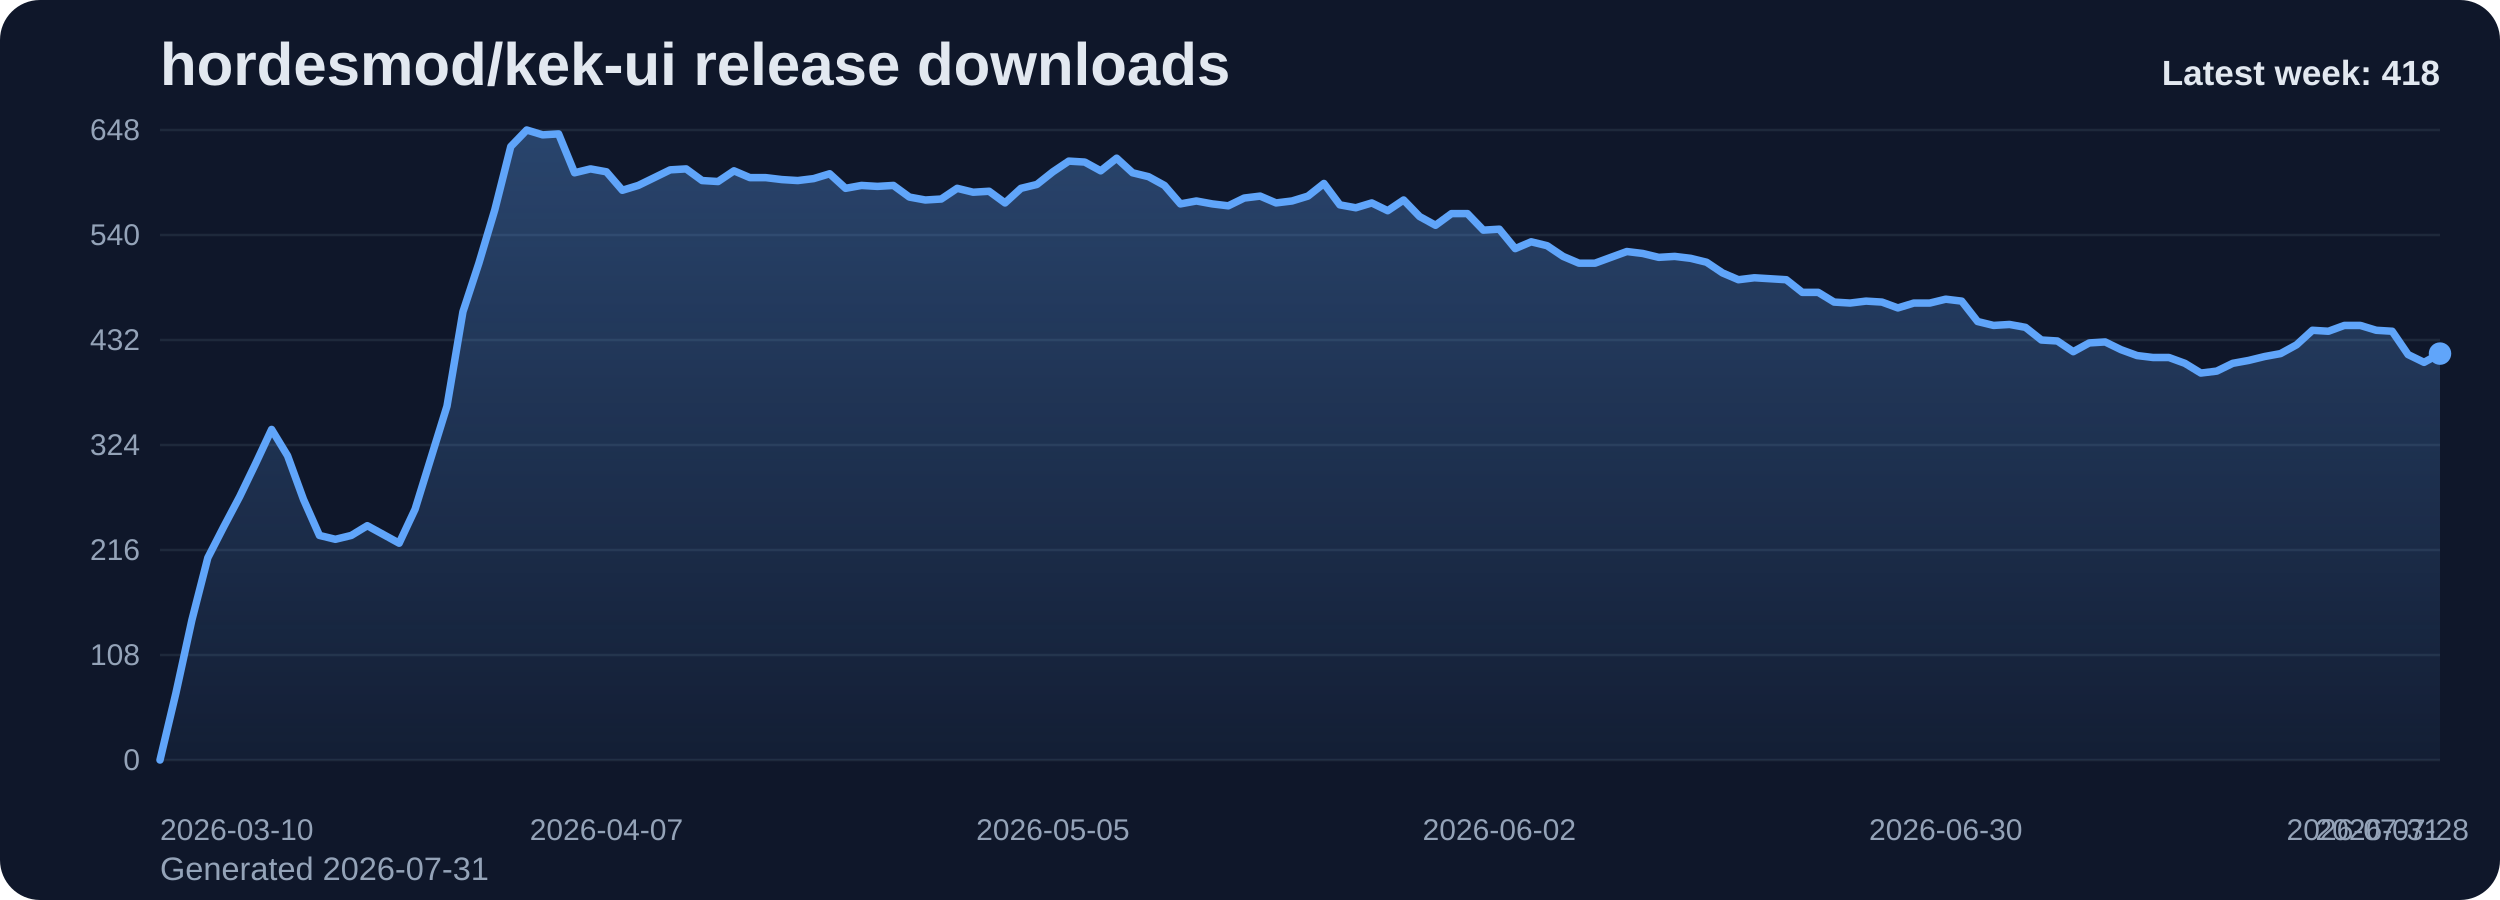
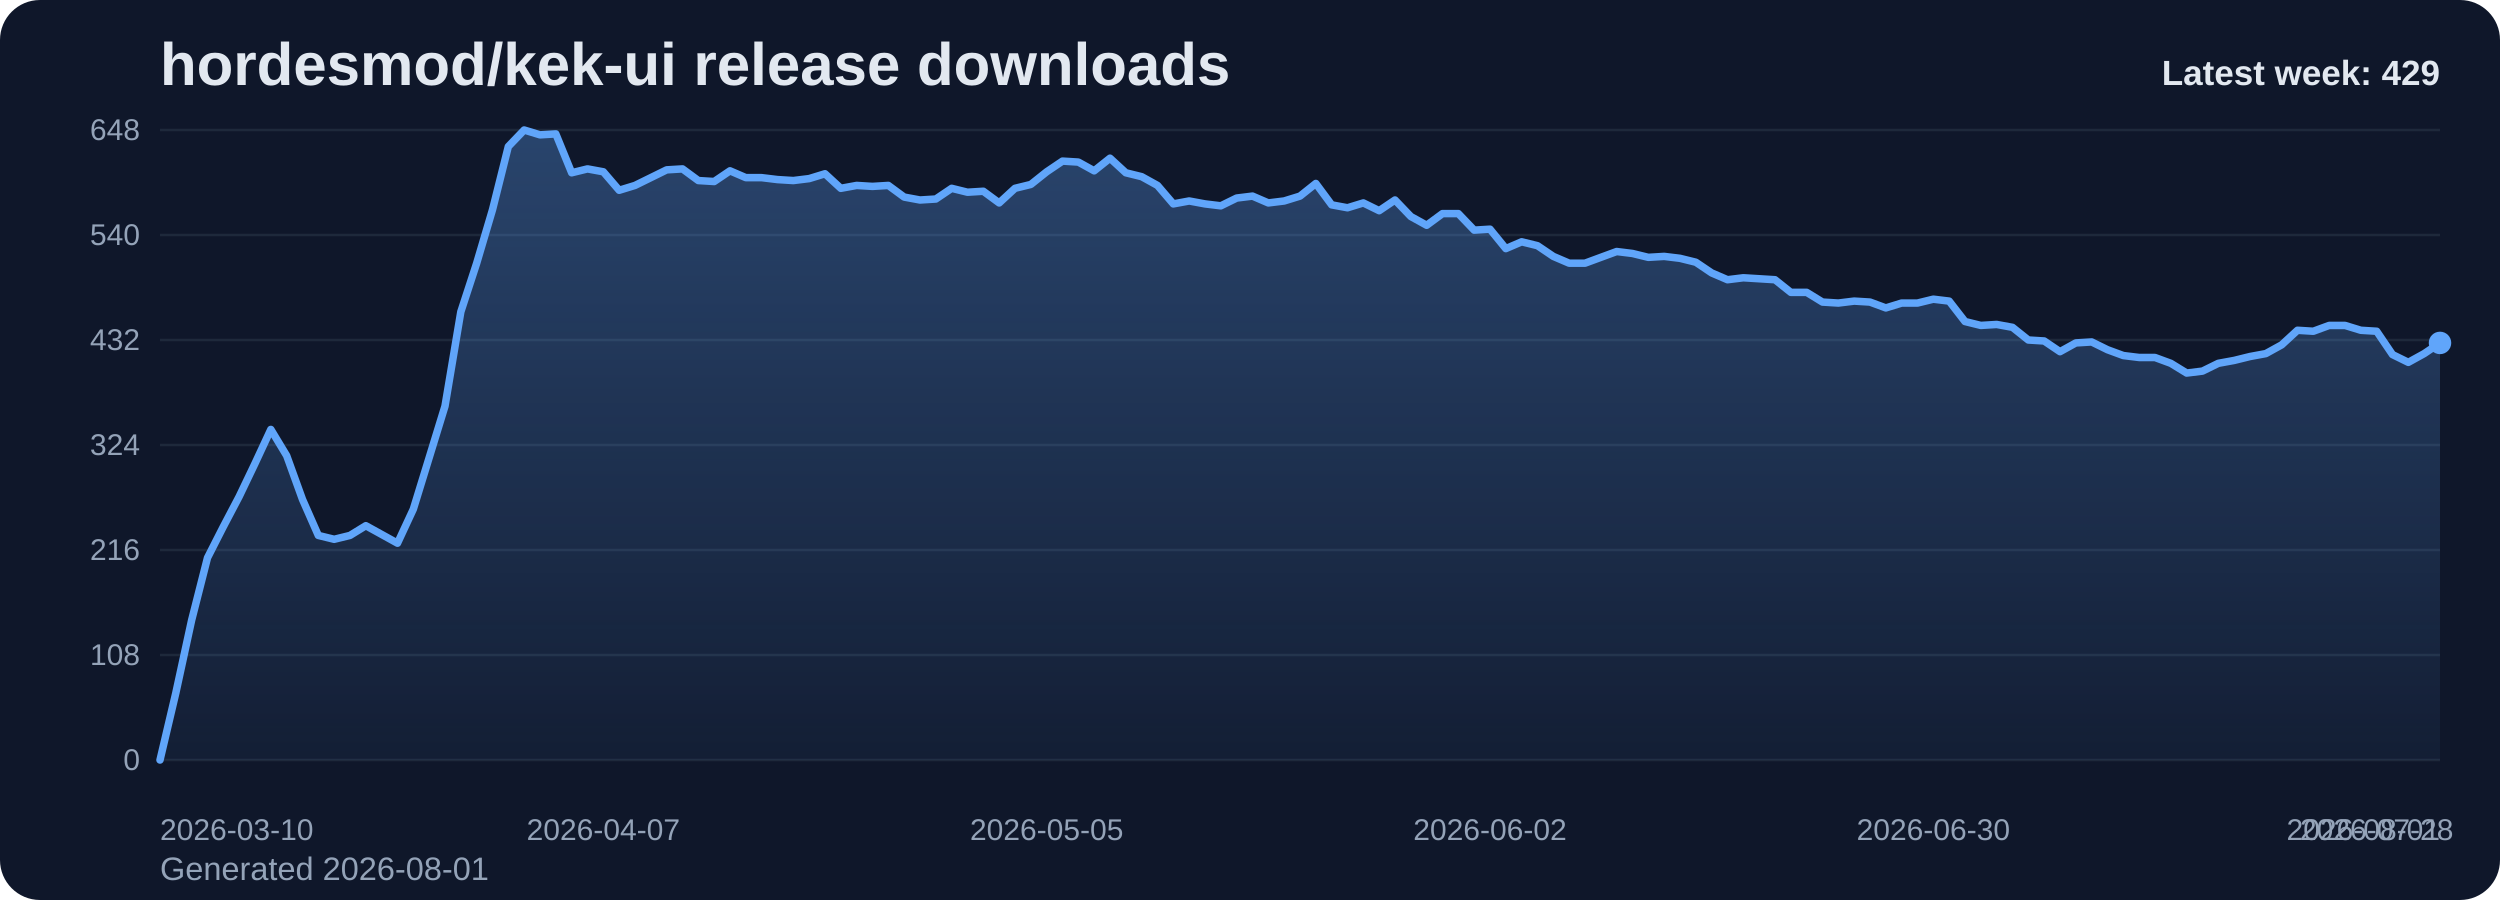
<svg xmlns="http://www.w3.org/2000/svg" viewBox="0 0 1000 360" role="img" aria-label="hordesmod/kek-ui release downloads chart">
  <defs>
    <linearGradient id="fill-weekly-slate" x1="0" y1="0" x2="0" y2="1">
      <stop offset="0%" stop-color="#60a5fa" stop-opacity="0.32" />
      <stop offset="100%" stop-color="#60a5fa" stop-opacity="0.05" />
    </linearGradient>
    <style>
      .bg { fill: #0f172a; }
      .title { font: 700 24px Arial, sans-serif; fill: #e2e8f0; }
      .sub { font: 400 13px Arial, sans-serif; fill: #94a3b8; }
      .grid { stroke: #1e293b; stroke-width: 1; }
      .axis { font: 400 12px Arial, sans-serif; fill: #94a3b8; }
      .line { fill: none; stroke: #60a5fa; stroke-width: 3; stroke-linecap: round; stroke-linejoin: round; }
      .dot { fill: #60a5fa; }
      .value { font: 600 11px Arial, sans-serif; fill: #cbd5e1; }
      .latest { font: 700 14px Arial, sans-serif; fill: #e2e8f0; }
    </style>
  </defs>
  <rect class="bg" x="0" y="0" width="1000" height="360" rx="16" />
  <text class="title" x="64" y="34">hordesmod/kek-ui release downloads</text>
-   <text class="sub" x="64" y="352">Generated 2026-07-31</text>
+   <text class="sub" x="64" y="352">Generated 2026-08-01</text>
  <line x1="64" y1="52.00" x2="976" y2="52.00" class="grid" />
  <text x="56" y="56.00" text-anchor="end" class="axis">648</text>
  <line x1="64" y1="94.00" x2="976" y2="94.00" class="grid" />
  <text x="56" y="98.00" text-anchor="end" class="axis">540</text>
  <line x1="64" y1="136.00" x2="976" y2="136.00" class="grid" />
  <text x="56" y="140.00" text-anchor="end" class="axis">432</text>
  <line x1="64" y1="178.00" x2="976" y2="178.00" class="grid" />
  <text x="56" y="182.00" text-anchor="end" class="axis">324</text>
  <line x1="64" y1="220.00" x2="976" y2="220.00" class="grid" />
  <text x="56" y="224.00" text-anchor="end" class="axis">216</text>
  <line x1="64" y1="262.00" x2="976" y2="262.00" class="grid" />
  <text x="56" y="266.00" text-anchor="end" class="axis">108</text>
  <line x1="64" y1="304.00" x2="976" y2="304.00" class="grid" />
  <text x="56" y="308.00" text-anchor="end" class="axis">0</text>
-   <path d="M 64.00 304 L 64.00 304.00 L 70.38 277.17 L 76.76 248.00 L 83.13 223.11 L 89.51 210.67 L 95.89 198.61 L 102.27 185.39 L 108.64 171.78 L 115.02 182.28 L 121.40 199.78 L 127.78 214.17 L 134.15 215.72 L 140.53 214.17 L 146.91 210.28 L 153.29 213.78 L 159.66 217.28 L 166.04 203.67 L 172.42 183.06 L 178.80 162.44 L 185.17 124.72 L 191.55 105.28 L 197.93 83.89 L 204.31 58.61 L 210.69 52.00 L 217.06 53.94 L 223.44 53.56 L 229.82 69.11 L 236.20 67.56 L 242.57 68.72 L 248.95 76.11 L 255.33 74.17 L 261.71 71.06 L 268.08 67.94 L 274.46 67.56 L 280.84 72.22 L 287.22 72.61 L 293.59 68.33 L 299.97 71.06 L 306.35 71.06 L 312.73 71.83 L 319.10 72.22 L 325.48 71.44 L 331.86 69.50 L 338.24 75.33 L 344.62 74.17 L 350.99 74.56 L 357.37 74.17 L 363.75 78.83 L 370.13 80.00 L 376.50 79.61 L 382.88 75.33 L 389.26 76.89 L 395.64 76.50 L 402.01 81.17 L 408.39 75.33 L 414.77 73.78 L 421.15 68.72 L 427.52 64.44 L 433.90 64.83 L 440.28 68.33 L 446.66 63.28 L 453.03 69.11 L 459.41 70.67 L 465.79 74.17 L 472.17 81.56 L 478.55 80.39 L 484.92 81.56 L 491.30 82.33 L 497.68 79.22 L 504.06 78.44 L 510.43 81.17 L 516.81 80.39 L 523.19 78.44 L 529.57 73.39 L 535.94 81.94 L 542.32 83.11 L 548.70 81.17 L 555.08 84.28 L 561.45 80.00 L 567.83 86.61 L 574.21 90.11 L 580.59 85.44 L 586.97 85.44 L 593.34 92.06 L 599.72 91.67 L 606.10 99.44 L 612.48 96.72 L 618.85 98.28 L 625.23 102.56 L 631.61 105.28 L 637.99 105.28 L 644.36 102.94 L 650.74 100.61 L 657.12 101.39 L 663.50 102.94 L 669.87 102.56 L 676.25 103.33 L 682.63 104.89 L 689.01 109.17 L 695.38 111.89 L 701.76 111.11 L 708.14 111.50 L 714.52 111.89 L 720.90 116.94 L 727.27 116.94 L 733.65 120.83 L 740.03 121.22 L 746.41 120.44 L 752.78 120.83 L 759.16 123.17 L 765.54 121.22 L 771.92 121.22 L 778.29 119.67 L 784.67 120.44 L 791.05 128.61 L 797.43 130.17 L 803.80 129.78 L 810.18 130.94 L 816.56 136.00 L 822.94 136.39 L 829.31 140.67 L 835.69 137.17 L 842.07 136.78 L 848.45 139.89 L 854.83 142.22 L 861.20 143.00 L 867.58 143.00 L 873.96 145.33 L 880.34 149.22 L 886.71 148.44 L 893.09 145.33 L 899.47 144.17 L 905.85 142.61 L 912.22 141.44 L 918.60 137.94 L 924.98 132.11 L 931.36 132.50 L 937.73 130.17 L 944.11 130.17 L 950.49 132.11 L 956.87 132.50 L 963.24 141.83 L 969.62 144.94 L 976.00 141.44 L 976.00 304 Z" fill="url(#fill-weekly-slate)" />
-   <polyline class="line" points="64.00,304.00 70.38,277.17 76.76,248.00 83.13,223.11 89.51,210.67 95.89,198.61 102.27,185.39 108.64,171.78 115.02,182.28 121.40,199.78 127.78,214.17 134.15,215.72 140.53,214.17 146.91,210.28 153.29,213.78 159.66,217.28 166.04,203.67 172.42,183.06 178.80,162.44 185.17,124.72 191.55,105.28 197.93,83.89 204.31,58.61 210.69,52.00 217.06,53.94 223.44,53.56 229.82,69.11 236.20,67.56 242.57,68.72 248.95,76.11 255.33,74.17 261.71,71.06 268.08,67.94 274.46,67.56 280.84,72.22 287.22,72.61 293.59,68.33 299.97,71.06 306.35,71.06 312.73,71.83 319.10,72.22 325.48,71.44 331.86,69.50 338.24,75.33 344.62,74.17 350.99,74.56 357.37,74.17 363.75,78.83 370.13,80.00 376.50,79.61 382.88,75.33 389.26,76.89 395.64,76.50 402.01,81.17 408.39,75.33 414.77,73.78 421.15,68.72 427.52,64.44 433.90,64.83 440.28,68.33 446.66,63.28 453.03,69.11 459.41,70.67 465.79,74.17 472.17,81.56 478.55,80.39 484.92,81.56 491.30,82.33 497.68,79.22 504.06,78.44 510.43,81.17 516.81,80.39 523.19,78.44 529.57,73.39 535.94,81.94 542.32,83.11 548.70,81.17 555.08,84.28 561.45,80.00 567.83,86.61 574.21,90.11 580.59,85.44 586.97,85.44 593.34,92.06 599.72,91.67 606.10,99.44 612.48,96.72 618.85,98.28 625.23,102.56 631.61,105.28 637.99,105.28 644.36,102.94 650.74,100.61 657.12,101.39 663.50,102.94 669.87,102.56 676.25,103.33 682.63,104.89 689.01,109.17 695.38,111.89 701.76,111.11 708.14,111.50 714.52,111.89 720.90,116.94 727.27,116.94 733.65,120.83 740.03,121.22 746.41,120.44 752.78,120.83 759.16,123.17 765.54,121.22 771.92,121.22 778.29,119.67 784.67,120.44 791.05,128.61 797.43,130.17 803.80,129.78 810.18,130.94 816.56,136.00 822.94,136.39 829.31,140.67 835.69,137.17 842.07,136.78 848.45,139.89 854.83,142.22 861.20,143.00 867.58,143.00 873.96,145.33 880.34,149.22 886.71,148.44 893.09,145.33 899.47,144.17 905.85,142.61 912.22,141.44 918.60,137.94 924.98,132.11 931.36,132.50 937.73,130.17 944.11,130.17 950.49,132.11 956.87,132.50 963.24,141.83 969.62,144.94 976.00,141.44" />
-   <circle class="dot" cx="976.00" cy="141.44" r="4.5" />
+   <path d="M 64.00 304 L 64.00 304.00 L 70.33 277.17 L 76.67 248.00 L 83.00 223.11 L 89.33 210.67 L 95.67 198.61 L 102.00 185.39 L 108.33 171.78 L 114.67 182.28 L 121.00 199.78 L 127.33 214.17 L 133.67 215.72 L 140.00 214.17 L 146.33 210.28 L 152.67 213.78 L 159.00 217.28 L 165.33 203.67 L 171.67 183.06 L 178.00 162.44 L 184.33 124.72 L 190.67 105.28 L 197.00 83.89 L 203.33 58.61 L 209.67 52.00 L 216.00 53.94 L 222.33 53.56 L 228.67 69.11 L 235.00 67.56 L 241.33 68.72 L 247.67 76.11 L 254.00 74.17 L 260.33 71.06 L 266.67 67.94 L 273.00 67.56 L 279.33 72.22 L 285.67 72.61 L 292.00 68.33 L 298.33 71.06 L 304.67 71.06 L 311.00 71.83 L 317.33 72.22 L 323.67 71.44 L 330.00 69.50 L 336.33 75.33 L 342.67 74.17 L 349.00 74.56 L 355.33 74.17 L 361.67 78.83 L 368.00 80.00 L 374.33 79.61 L 380.67 75.33 L 387.00 76.89 L 393.33 76.50 L 399.67 81.17 L 406.00 75.33 L 412.33 73.78 L 418.67 68.72 L 425.00 64.44 L 431.33 64.83 L 437.67 68.33 L 444.00 63.28 L 450.33 69.11 L 456.67 70.67 L 463.00 74.17 L 469.33 81.56 L 475.67 80.39 L 482.00 81.56 L 488.33 82.33 L 494.67 79.22 L 501.00 78.44 L 507.33 81.17 L 513.67 80.39 L 520.00 78.44 L 526.33 73.39 L 532.67 81.94 L 539.00 83.11 L 545.33 81.17 L 551.67 84.28 L 558.00 80.00 L 564.33 86.61 L 570.67 90.11 L 577.00 85.44 L 583.33 85.44 L 589.67 92.06 L 596.00 91.67 L 602.33 99.44 L 608.67 96.72 L 615.00 98.28 L 621.33 102.56 L 627.67 105.28 L 634.00 105.28 L 640.33 102.94 L 646.67 100.61 L 653.00 101.39 L 659.33 102.94 L 665.67 102.56 L 672.00 103.33 L 678.33 104.89 L 684.67 109.17 L 691.00 111.89 L 697.33 111.11 L 703.67 111.50 L 710.00 111.89 L 716.33 116.94 L 722.67 116.94 L 729.00 120.83 L 735.33 121.22 L 741.67 120.44 L 748.00 120.83 L 754.33 123.17 L 760.67 121.22 L 767.00 121.22 L 773.33 119.67 L 779.67 120.44 L 786.00 128.61 L 792.33 130.17 L 798.67 129.78 L 805.00 130.94 L 811.33 136.00 L 817.67 136.39 L 824.00 140.67 L 830.33 137.17 L 836.67 136.78 L 843.00 139.89 L 849.33 142.22 L 855.67 143.00 L 862.00 143.00 L 868.33 145.33 L 874.67 149.22 L 881.00 148.44 L 887.33 145.33 L 893.67 144.17 L 900.00 142.61 L 906.33 141.44 L 912.67 137.94 L 919.00 132.11 L 925.33 132.50 L 931.67 130.17 L 938.00 130.17 L 944.33 132.11 L 950.67 132.50 L 957.00 141.83 L 963.33 144.94 L 969.67 141.44 L 976.00 137.17 L 976.00 304 Z" fill="url(#fill-weekly-slate)" />
+   <polyline class="line" points="64.00,304.00 70.33,277.17 76.67,248.00 83.00,223.11 89.33,210.67 95.67,198.61 102.00,185.39 108.33,171.78 114.67,182.28 121.00,199.78 127.33,214.17 133.67,215.72 140.00,214.17 146.33,210.28 152.67,213.78 159.00,217.28 165.33,203.67 171.67,183.06 178.00,162.44 184.33,124.72 190.67,105.28 197.00,83.89 203.33,58.61 209.67,52.00 216.00,53.94 222.33,53.56 228.67,69.11 235.00,67.56 241.33,68.72 247.67,76.11 254.00,74.17 260.33,71.06 266.67,67.94 273.00,67.56 279.33,72.22 285.67,72.61 292.00,68.33 298.33,71.06 304.67,71.06 311.00,71.83 317.33,72.22 323.67,71.44 330.00,69.50 336.33,75.33 342.67,74.17 349.00,74.56 355.33,74.17 361.67,78.83 368.00,80.00 374.33,79.61 380.67,75.33 387.00,76.89 393.33,76.50 399.67,81.17 406.00,75.33 412.33,73.78 418.67,68.72 425.00,64.44 431.33,64.83 437.67,68.33 444.00,63.28 450.33,69.11 456.67,70.67 463.00,74.17 469.33,81.56 475.67,80.39 482.00,81.56 488.33,82.33 494.67,79.22 501.00,78.44 507.33,81.17 513.67,80.39 520.00,78.44 526.33,73.39 532.67,81.94 539.00,83.11 545.33,81.17 551.67,84.28 558.00,80.00 564.33,86.61 570.67,90.11 577.00,85.44 583.33,85.44 589.67,92.06 596.00,91.67 602.33,99.44 608.67,96.72 615.00,98.28 621.33,102.56 627.67,105.28 634.00,105.28 640.33,102.94 646.67,100.61 653.00,101.39 659.33,102.94 665.67,102.56 672.00,103.33 678.33,104.89 684.67,109.17 691.00,111.89 697.33,111.11 703.67,111.50 710.00,111.89 716.33,116.94 722.67,116.94 729.00,120.83 735.33,121.22 741.67,120.44 748.00,120.83 754.33,123.17 760.67,121.22 767.00,121.22 773.33,119.67 779.67,120.44 786.00,128.61 792.33,130.17 798.67,129.78 805.00,130.94 811.33,136.00 817.67,136.39 824.00,140.67 830.33,137.17 836.67,136.78 843.00,139.89 849.33,142.22 855.67,143.00 862.00,143.00 868.33,145.33 874.67,149.22 881.00,148.44 887.33,145.33 893.67,144.17 900.00,142.61 906.33,141.44 912.67,137.94 919.00,132.11 925.33,132.50 931.67,130.17 938.00,130.17 944.33,132.11 950.67,132.50 957.00,141.83 963.33,144.94 969.67,141.44 976.00,137.17" />
+   <circle class="dot" cx="976.00" cy="137.17" r="4.5" />
  <text class="axis" x="64.00" y="336" text-anchor="start">2026-03-10</text>
-   <text class="axis" x="242.57" y="336" text-anchor="middle">2026-04-07</text>
-   <text class="axis" x="421.15" y="336" text-anchor="middle">2026-05-05</text>
-   <text class="axis" x="599.72" y="336" text-anchor="middle">2026-06-02</text>
-   <text class="axis" x="778.29" y="336" text-anchor="middle">2026-06-30</text>
-   <text class="axis" x="956.87" y="336" text-anchor="middle">2026-07-28</text>
-   <text class="axis" x="976.00" y="336" text-anchor="end">2026-07-31</text>
-   <text class="latest" x="976" y="34" text-anchor="end">Latest week: 418</text>
+   <text class="axis" x="241.33" y="336" text-anchor="middle">2026-04-07</text>
+   <text class="axis" x="418.67" y="336" text-anchor="middle">2026-05-05</text>
+   <text class="axis" x="596.00" y="336" text-anchor="middle">2026-06-02</text>
+   <text class="axis" x="773.33" y="336" text-anchor="middle">2026-06-30</text>
+   <text class="axis" x="950.67" y="336" text-anchor="middle">2026-07-28</text>
+   <text class="axis" x="976.00" y="336" text-anchor="end">2026-08-01</text>
+   <text class="latest" x="976" y="34" text-anchor="end">Latest week: 429</text>
</svg>
